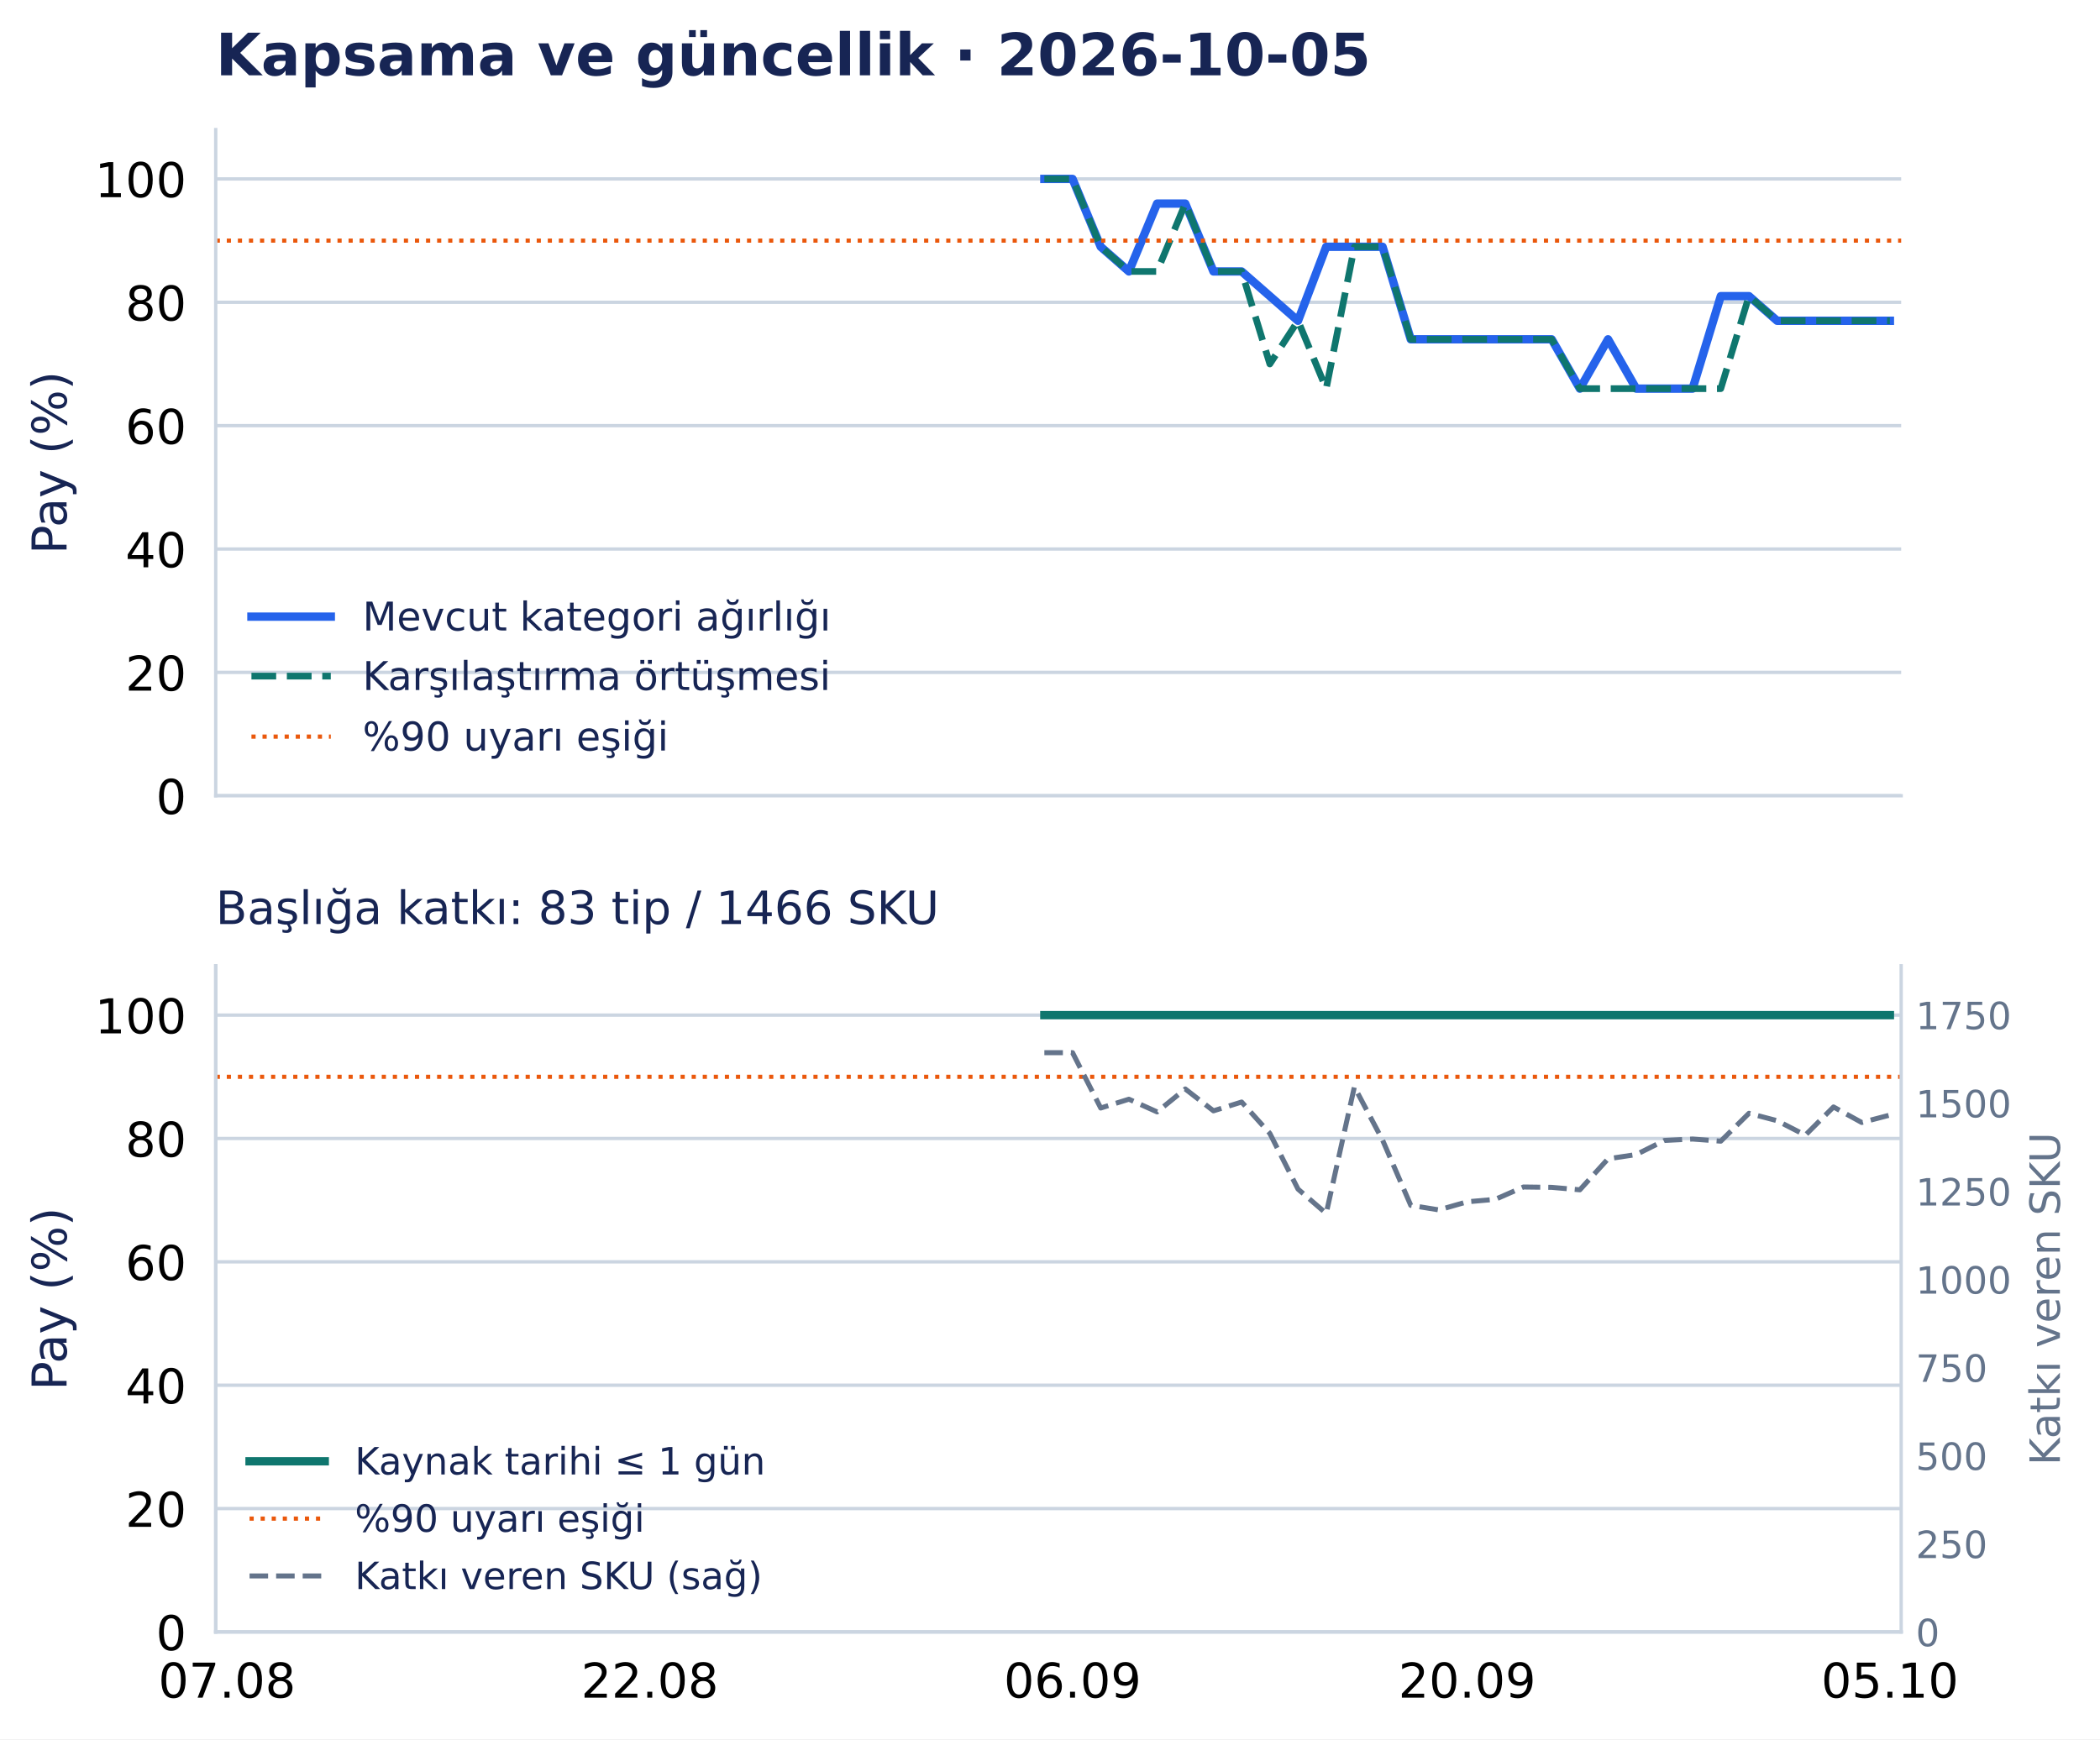
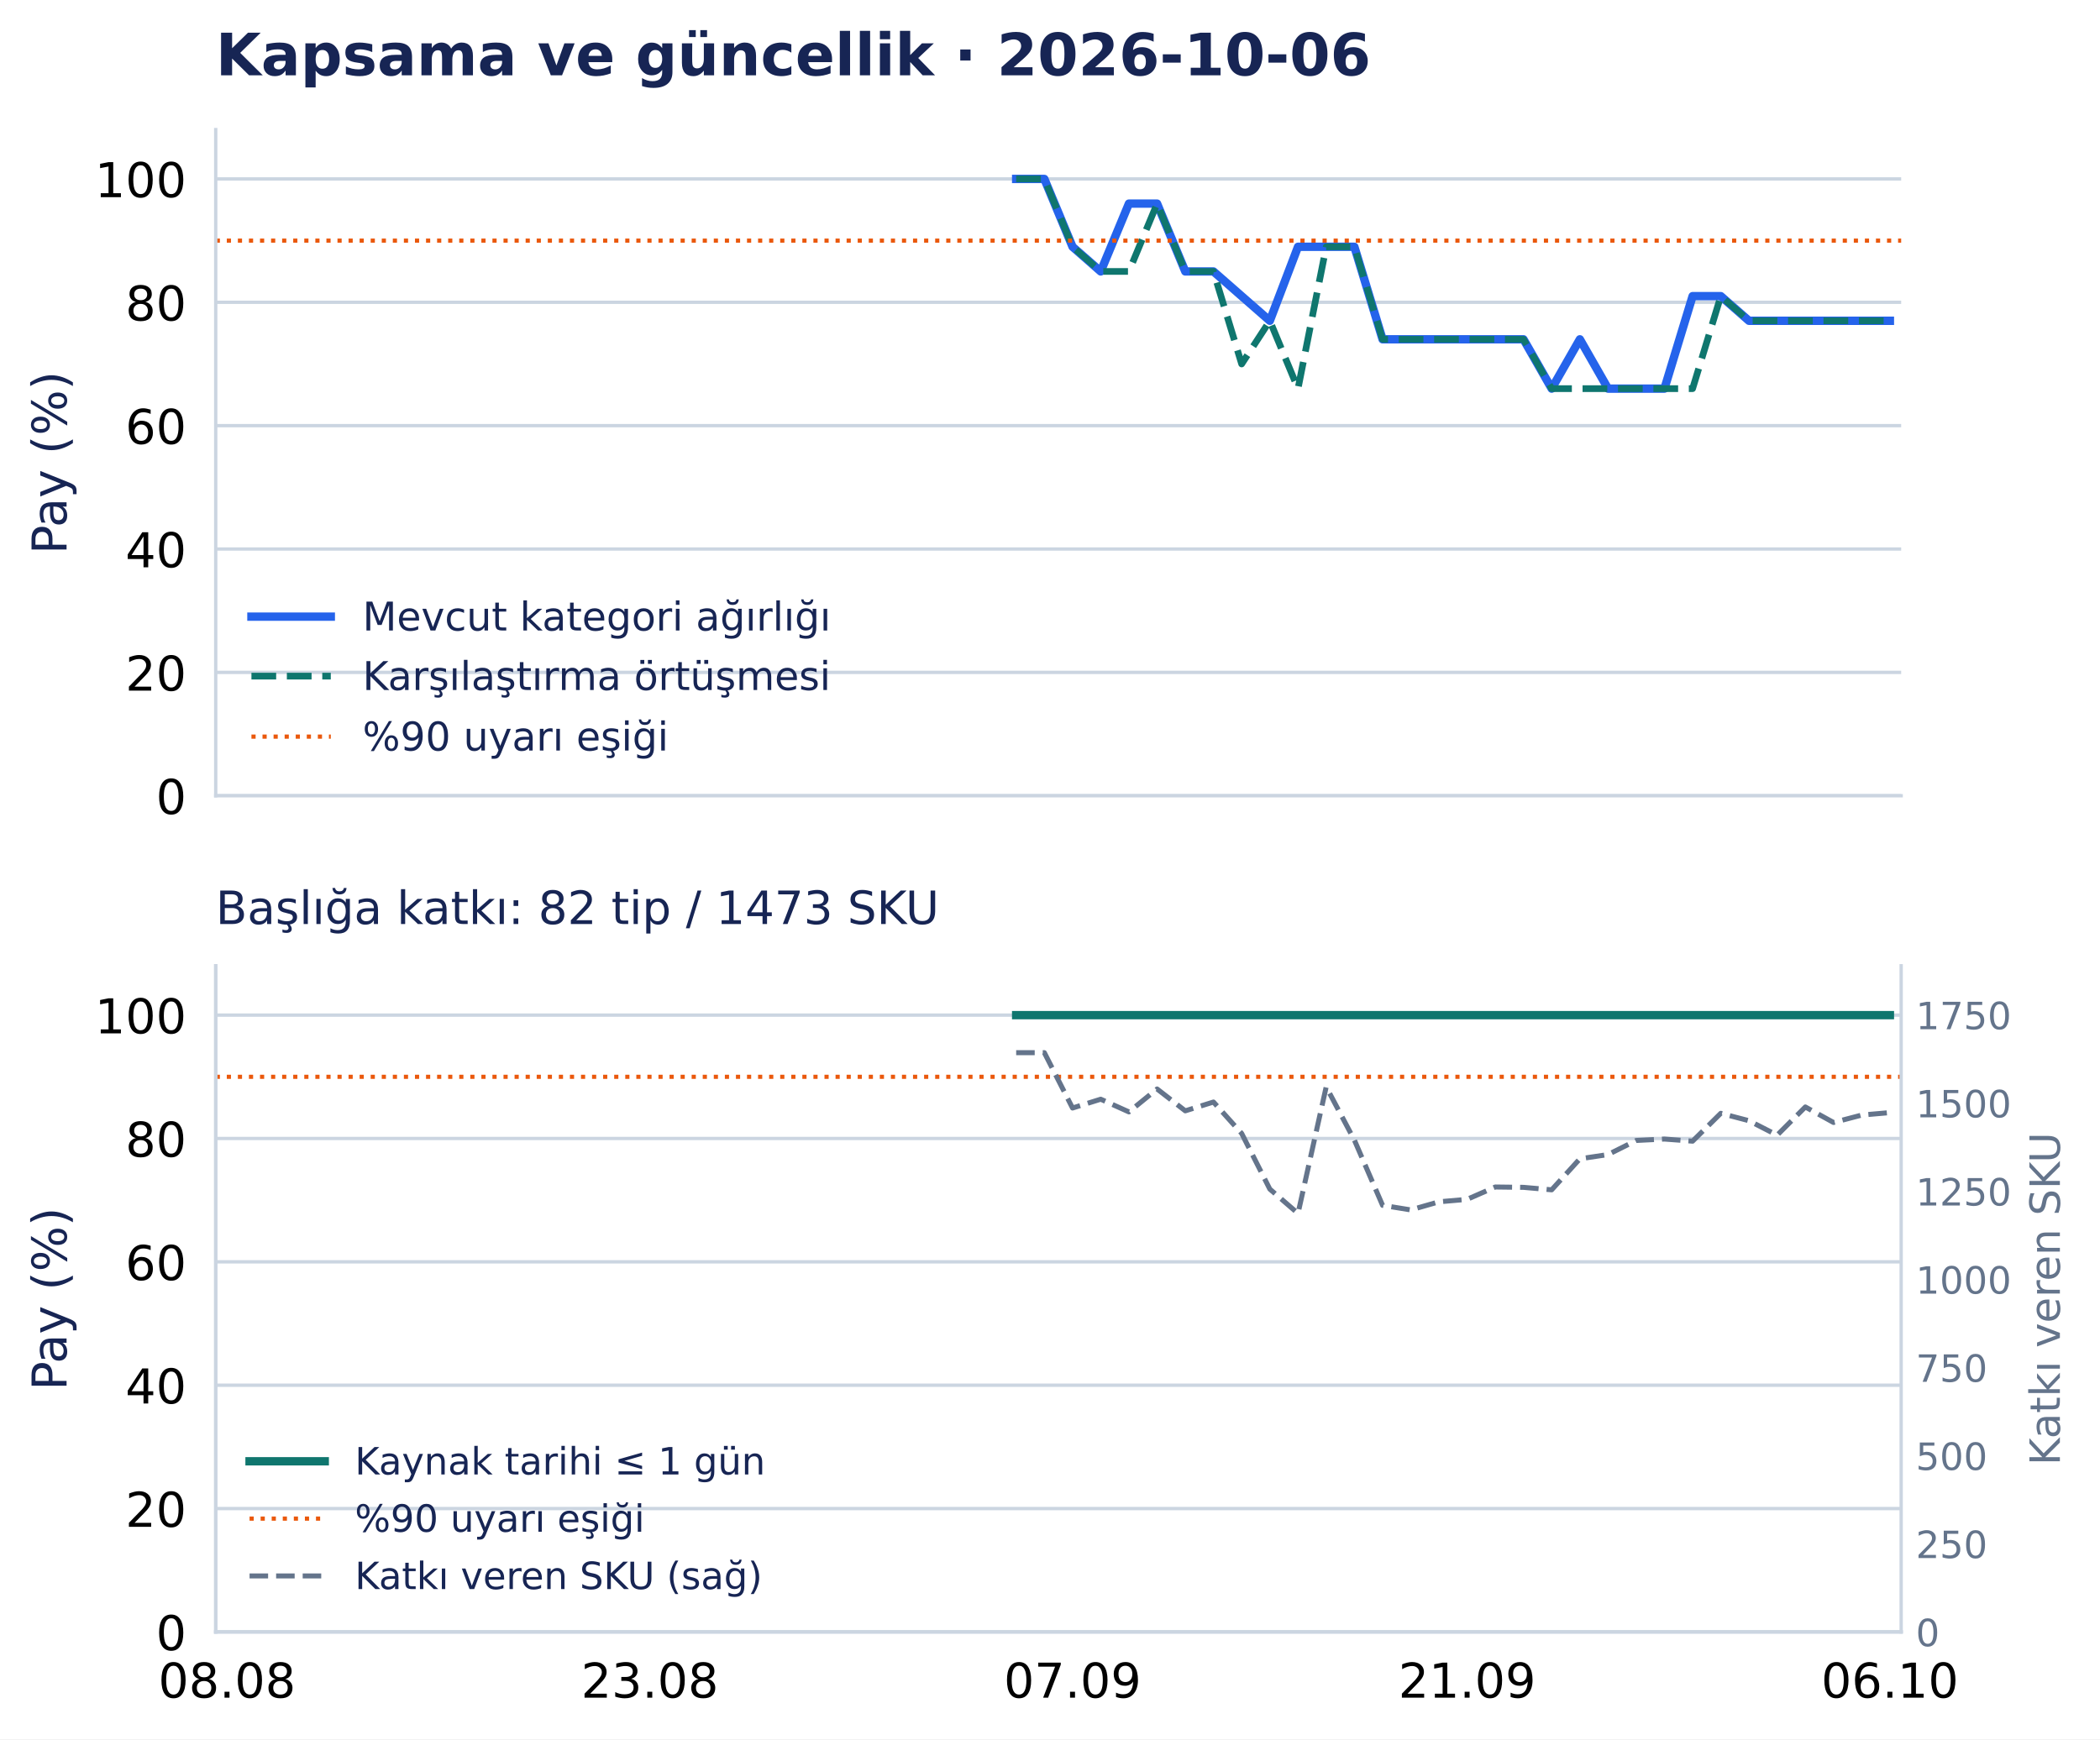
<svg xmlns="http://www.w3.org/2000/svg" width="502.794pt" height="416.535pt" viewBox="0 0 502.794 416.535" version="1.1">
  <defs>
    <style type="text/css">*{stroke-linejoin: round; stroke-linecap: butt}</style>
  </defs>
  <g id="figure_1">
    <g id="patch_1">
      <path d="M 0 416.535 L 502.794 416.535 L 502.794 0 L 0 0 z " style="fill: #ffffff" />
    </g>
    <g id="axes_1">
      <g id="patch_2">
        <path d="M 51.651 190.574 L 455.188 190.574 L 455.188 31.035 L 51.651 31.035 z " style="fill: #ffffff" />
      </g>
      <g id="matplotlib.axis_1">
        <g id="xtick_1">
          <g id="line2d_1" />
        </g>
        <g id="xtick_2">
          <g id="line2d_2" />
        </g>
        <g id="xtick_3">
          <g id="line2d_3" />
        </g>
        <g id="xtick_4">
          <g id="line2d_4" />
        </g>
        <g id="xtick_5">
          <g id="line2d_5" />
        </g>
      </g>
      <g id="matplotlib.axis_2">
        <g id="ytick_1">
          <g id="line2d_6">
            <path d="M 51.651 190.574 L 455.188 190.574 " clip-path="url(#p0e1365a26f)" style="fill: none; stroke: #cbd5e1; stroke-width: 0.8; stroke-linecap: square" />
          </g>
          <g id="line2d_7" />
          <g id="text_1">
            <text style="font-size: 11.5px; font-family: 'DejaVu Sans', 'Bitstream Vera Sans', 'Computer Modern Sans Serif', 'Lucida Grande', 'Verdana', 'Geneva', 'Lucid', 'Arial', 'Helvetica', 'Avant Garde', sans-serif; text-anchor: end" x="44.651" y="194.943" transform="rotate(-0 44.65062 194.9427)">0</text>
          </g>
        </g>
        <g id="ytick_2">
          <g id="line2d_8">
            <path d="M 51.651 161.03 L 455.188 161.03 " clip-path="url(#p0e1365a26f)" style="fill: none; stroke: #cbd5e1; stroke-width: 0.8; stroke-linecap: square" />
          </g>
          <g id="line2d_9" />
          <g id="text_2">
            <text style="font-size: 11.5px; font-family: 'DejaVu Sans', 'Bitstream Vera Sans', 'Computer Modern Sans Serif', 'Lucida Grande', 'Verdana', 'Geneva', 'Lucid', 'Arial', 'Helvetica', 'Avant Garde', sans-serif; text-anchor: end" x="44.651" y="165.398" transform="rotate(-0 44.65062 165.3983)">20</text>
          </g>
        </g>
        <g id="ytick_3">
          <g id="line2d_10">
            <path d="M 51.651 131.485 L 455.188 131.485 " clip-path="url(#p0e1365a26f)" style="fill: none; stroke: #cbd5e1; stroke-width: 0.8; stroke-linecap: square" />
          </g>
          <g id="line2d_11" />
          <g id="text_3">
            <text style="font-size: 11.5px; font-family: 'DejaVu Sans', 'Bitstream Vera Sans', 'Computer Modern Sans Serif', 'Lucida Grande', 'Verdana', 'Geneva', 'Lucid', 'Arial', 'Helvetica', 'Avant Garde', sans-serif; text-anchor: end" x="44.651" y="135.854" transform="rotate(-0 44.65062 135.854)">40</text>
          </g>
        </g>
        <g id="ytick_4">
          <g id="line2d_12">
            <path d="M 51.651 101.941 L 455.188 101.941 " clip-path="url(#p0e1365a26f)" style="fill: none; stroke: #cbd5e1; stroke-width: 0.8; stroke-linecap: square" />
          </g>
          <g id="line2d_13" />
          <g id="text_4">
            <text style="font-size: 11.5px; font-family: 'DejaVu Sans', 'Bitstream Vera Sans', 'Computer Modern Sans Serif', 'Lucida Grande', 'Verdana', 'Geneva', 'Lucid', 'Arial', 'Helvetica', 'Avant Garde', sans-serif; text-anchor: end" x="44.651" y="106.31" transform="rotate(-0 44.65062 106.3097)">60</text>
          </g>
        </g>
        <g id="ytick_5">
          <g id="line2d_14">
            <path d="M 51.651 72.397 L 455.188 72.397 " clip-path="url(#p0e1365a26f)" style="fill: none; stroke: #cbd5e1; stroke-width: 0.8; stroke-linecap: square" />
          </g>
          <g id="line2d_15" />
          <g id="text_5">
            <text style="font-size: 11.5px; font-family: 'DejaVu Sans', 'Bitstream Vera Sans', 'Computer Modern Sans Serif', 'Lucida Grande', 'Verdana', 'Geneva', 'Lucid', 'Arial', 'Helvetica', 'Avant Garde', sans-serif; text-anchor: end" x="44.651" y="76.765" transform="rotate(-0 44.65062 76.76539)">80</text>
          </g>
        </g>
        <g id="ytick_6">
          <g id="line2d_16">
            <path d="M 51.651 42.852 L 455.188 42.852 " clip-path="url(#p0e1365a26f)" style="fill: none; stroke: #cbd5e1; stroke-width: 0.8; stroke-linecap: square" />
          </g>
          <g id="line2d_17" />
          <g id="text_6">
            <text style="font-size: 11.5px; font-family: 'DejaVu Sans', 'Bitstream Vera Sans', 'Computer Modern Sans Serif', 'Lucida Grande', 'Verdana', 'Geneva', 'Lucid', 'Arial', 'Helvetica', 'Avant Garde', sans-serif; text-anchor: end" x="44.651" y="47.221" transform="rotate(-0 44.65062 47.22107)">100</text>
          </g>
        </g>
        <g id="text_7">
          <text style="font-size: 11.5px; font-family: 'DejaVu Sans', 'Bitstream Vera Sans', 'Computer Modern Sans Serif', 'Lucida Grande', 'Verdana', 'Geneva', 'Lucid', 'Arial', 'Helvetica', 'Avant Garde', sans-serif; text-anchor: middle; fill: #172554" x="15.937" y="110.804" transform="rotate(-90 15.93731 110.8044)">Pay (%)</text>
        </g>
      </g>
      <g id="line2d_18">
-         <path d="M 250.045 42.852 L 256.794 42.852 L 263.542 59.102 L 270.29 65.011 L 277.038 48.761 L 283.786 48.761 L 290.534 65.011 L 297.282 65.011 L 304.03 70.92 L 310.778 76.828 L 317.527 59.102 L 324.275 59.102 L 331.023 59.102 L 337.771 81.26 L 344.519 81.26 L 351.267 81.26 L 358.015 81.26 L 364.763 81.26 L 371.512 81.26 L 378.26 93.078 L 385.008 81.26 L 391.756 93.078 L 398.504 93.078 L 405.252 93.078 L 412 70.92 L 418.748 70.92 L 425.497 76.828 L 432.245 76.828 L 438.993 76.828 L 445.741 76.828 L 452.489 76.828 " clip-path="url(#p0e1365a26f)" style="fill: none; stroke: #2563eb; stroke-width: 2; stroke-linecap: square" />
+         <path d="M 243.297 42.852 L 250.045 42.852 L 256.794 59.102 L 263.542 65.011 L 270.29 48.761 L 277.038 48.761 L 283.786 65.011 L 290.534 65.011 L 297.282 70.92 L 304.03 76.828 L 310.778 59.102 L 317.527 59.102 L 324.275 59.102 L 331.023 81.26 L 337.771 81.26 L 344.519 81.26 L 351.267 81.26 L 358.015 81.26 L 364.763 81.26 L 371.512 93.078 L 378.26 81.26 L 385.008 93.078 L 391.756 93.078 L 398.504 93.078 L 405.252 70.92 L 412 70.92 L 418.748 76.828 L 425.497 76.828 L 432.245 76.828 L 438.993 76.828 L 445.741 76.828 L 452.489 76.828 " clip-path="url(#p0e1365a26f)" style="fill: none; stroke: #2563eb; stroke-width: 2; stroke-linecap: square" />
      </g>
      <g id="line2d_19">
-         <path d="M 250.045 42.852 L 256.794 42.852 L 263.542 59.102 L 270.29 65.011 L 277.038 65.011 L 283.786 48.761 L 290.534 65.011 L 297.282 65.011 L 304.03 87.169 L 310.778 76.828 L 317.527 93.078 L 324.275 59.102 L 331.023 59.102 L 337.771 81.26 L 344.519 81.26 L 351.267 81.26 L 358.015 81.26 L 364.763 81.26 L 371.512 81.26 L 378.26 93.078 L 385.008 93.078 L 391.756 93.078 L 398.504 93.078 L 405.252 93.078 L 412 93.078 L 418.748 70.92 L 425.497 76.828 L 432.245 76.828 L 438.993 76.828 L 445.741 76.828 L 452.489 76.828 " clip-path="url(#p0e1365a26f)" style="fill: none; stroke-dasharray: 5.92,2.56; stroke-dashoffset: 0; stroke: #0f766e; stroke-width: 1.6" />
+         <path d="M 243.297 42.852 L 250.045 42.852 L 256.794 59.102 L 263.542 65.011 L 270.29 65.011 L 277.038 48.761 L 283.786 65.011 L 290.534 65.011 L 297.282 87.169 L 304.03 76.828 L 310.778 93.078 L 317.527 59.102 L 324.275 59.102 L 331.023 81.26 L 337.771 81.26 L 344.519 81.26 L 351.267 81.26 L 358.015 81.26 L 364.763 81.26 L 371.512 93.078 L 378.26 93.078 L 385.008 93.078 L 391.756 93.078 L 398.504 93.078 L 405.252 93.078 L 412 70.92 L 418.748 76.828 L 425.497 76.828 L 432.245 76.828 L 438.993 76.828 L 445.741 76.828 L 452.489 76.828 " clip-path="url(#p0e1365a26f)" style="fill: none; stroke-dasharray: 5.92,2.56; stroke-dashoffset: 0; stroke: #0f766e; stroke-width: 1.6" />
      </g>
      <g id="line2d_20">
        <path d="M 51.651 57.625 L 455.188 57.625 " clip-path="url(#p0e1365a26f)" style="fill: none; stroke-dasharray: 1,1.65; stroke-dashoffset: 0; stroke: #ea580c" />
      </g>
      <g id="patch_3">
        <path d="M 51.651 190.574 L 51.651 31.035 " style="fill: none; stroke: #cbd5e1; stroke-width: 0.8; stroke-linejoin: miter; stroke-linecap: square" />
      </g>
      <g id="patch_4">
        <path d="M 51.651 190.574 L 455.188 190.574 " style="fill: none; stroke: #cbd5e1; stroke-width: 0.8; stroke-linejoin: miter; stroke-linecap: square" />
      </g>
      <g id="text_8">
-         <text style="font-weight: 700; font-size: 14px; font-family: 'DejaVu Sans', 'Bitstream Vera Sans', 'Computer Modern Sans Serif', 'Lucida Grande', 'Verdana', 'Geneva', 'Lucid', 'Arial', 'Helvetica', 'Avant Garde', sans-serif; text-anchor: start; fill: #172554" x="51.651" y="18.035" transform="rotate(-0 51.65062 18.03469)">Kapsama ve güncellik · 2026-10-05</text>
+         <text style="font-weight: 700; font-size: 14px; font-family: 'DejaVu Sans', 'Bitstream Vera Sans', 'Computer Modern Sans Serif', 'Lucida Grande', 'Verdana', 'Geneva', 'Lucid', 'Arial', 'Helvetica', 'Avant Garde', sans-serif; text-anchor: start; fill: #172554" x="51.651" y="18.035" transform="rotate(-0 51.65062 18.03469)">Kapsama ve güncellik · 2026-10-06</text>
      </g>
      <g id="legend_1">
        <g id="line2d_21">
          <path d="M 60.201 147.675 L 69.701 147.675 L 79.201 147.675 " style="fill: none; stroke: #2563eb; stroke-width: 2; stroke-linecap: square" />
        </g>
        <g id="text_9">
          <text style="font-size: 9.5px; font-family: 'DejaVu Sans', 'Bitstream Vera Sans', 'Computer Modern Sans Serif', 'Lucida Grande', 'Verdana', 'Geneva', 'Lucid', 'Arial', 'Helvetica', 'Avant Garde', sans-serif; text-anchor: start; fill: #172554" x="86.801" y="151" transform="rotate(-0 86.80062 150.9998)">Mevcut kategori ağırlığı</text>
        </g>
        <g id="line2d_22">
          <path d="M 60.201 161.926 L 69.701 161.926 L 79.201 161.926 " style="fill: none; stroke-dasharray: 5.92,2.56; stroke-dashoffset: 0; stroke: #0f766e; stroke-width: 1.6" />
        </g>
        <g id="text_10">
          <text style="font-size: 9.5px; font-family: 'DejaVu Sans', 'Bitstream Vera Sans', 'Computer Modern Sans Serif', 'Lucida Grande', 'Verdana', 'Geneva', 'Lucid', 'Arial', 'Helvetica', 'Avant Garde', sans-serif; text-anchor: start; fill: #172554" x="86.801" y="165.251" transform="rotate(-0 86.80062 165.2506)">Karşılaştırma örtüşmesi</text>
        </g>
        <g id="line2d_23">
          <path d="M 60.201 176.417 L 69.701 176.417 L 79.201 176.417 " style="fill: none; stroke-dasharray: 1,1.65; stroke-dashoffset: 0; stroke: #ea580c" />
        </g>
        <g id="text_11">
          <text style="font-size: 9.5px; font-family: 'DejaVu Sans', 'Bitstream Vera Sans', 'Computer Modern Sans Serif', 'Lucida Grande', 'Verdana', 'Geneva', 'Lucid', 'Arial', 'Helvetica', 'Avant Garde', sans-serif; text-anchor: start; fill: #172554" x="86.801" y="179.742" transform="rotate(-0 86.80062 179.7418)">%90 uyarı eşiği</text>
        </g>
      </g>
    </g>
    <g id="axes_2">
      <g id="patch_5">
        <path d="M 51.651 390.835 L 455.188 390.835 L 455.188 231.295 L 51.651 231.295 z " style="fill: #ffffff" />
      </g>
      <g id="matplotlib.axis_3">
        <g id="xtick_6">
          <g id="line2d_24" />
          <g id="text_12">
-             <text style="font-size: 11.5px; font-family: 'DejaVu Sans', 'Bitstream Vera Sans', 'Computer Modern Sans Serif', 'Lucida Grande', 'Verdana', 'Geneva', 'Lucid', 'Arial', 'Helvetica', 'Avant Garde', sans-serif; text-anchor: middle" x="54.35" y="406.572" transform="rotate(-0 54.34987 406.572)">07.08</text>
+             <text style="font-size: 11.5px; font-family: 'DejaVu Sans', 'Bitstream Vera Sans', 'Computer Modern Sans Serif', 'Lucida Grande', 'Verdana', 'Geneva', 'Lucid', 'Arial', 'Helvetica', 'Avant Garde', sans-serif; text-anchor: middle" x="54.35" y="406.572" transform="rotate(-0 54.34987 406.572)">08.08</text>
          </g>
        </g>
        <g id="xtick_7">
          <g id="line2d_25" />
          <g id="text_13">
-             <text style="font-size: 11.5px; font-family: 'DejaVu Sans', 'Bitstream Vera Sans', 'Computer Modern Sans Serif', 'Lucida Grande', 'Verdana', 'Geneva', 'Lucid', 'Arial', 'Helvetica', 'Avant Garde', sans-serif; text-anchor: middle" x="155.572" y="406.572" transform="rotate(-0 155.5717 406.572)">22.08</text>
+             <text style="font-size: 11.5px; font-family: 'DejaVu Sans', 'Bitstream Vera Sans', 'Computer Modern Sans Serif', 'Lucida Grande', 'Verdana', 'Geneva', 'Lucid', 'Arial', 'Helvetica', 'Avant Garde', sans-serif; text-anchor: middle" x="155.572" y="406.572" transform="rotate(-0 155.5717 406.572)">23.08</text>
          </g>
        </g>
        <g id="xtick_8">
          <g id="line2d_26" />
          <g id="text_14">
-             <text style="font-size: 11.5px; font-family: 'DejaVu Sans', 'Bitstream Vera Sans', 'Computer Modern Sans Serif', 'Lucida Grande', 'Verdana', 'Geneva', 'Lucid', 'Arial', 'Helvetica', 'Avant Garde', sans-serif; text-anchor: middle" x="256.794" y="406.572" transform="rotate(-0 256.7935 406.572)">06.09</text>
+             <text style="font-size: 11.5px; font-family: 'DejaVu Sans', 'Bitstream Vera Sans', 'Computer Modern Sans Serif', 'Lucida Grande', 'Verdana', 'Geneva', 'Lucid', 'Arial', 'Helvetica', 'Avant Garde', sans-serif; text-anchor: middle" x="256.794" y="406.572" transform="rotate(-0 256.7935 406.572)">07.09</text>
          </g>
        </g>
        <g id="xtick_9">
          <g id="line2d_27" />
          <g id="text_15">
-             <text style="font-size: 11.5px; font-family: 'DejaVu Sans', 'Bitstream Vera Sans', 'Computer Modern Sans Serif', 'Lucida Grande', 'Verdana', 'Geneva', 'Lucid', 'Arial', 'Helvetica', 'Avant Garde', sans-serif; text-anchor: middle" x="351.267" y="406.572" transform="rotate(-0 351.2672 406.572)">20.09</text>
+             <text style="font-size: 11.5px; font-family: 'DejaVu Sans', 'Bitstream Vera Sans', 'Computer Modern Sans Serif', 'Lucida Grande', 'Verdana', 'Geneva', 'Lucid', 'Arial', 'Helvetica', 'Avant Garde', sans-serif; text-anchor: middle" x="351.267" y="406.572" transform="rotate(-0 351.2672 406.572)">21.09</text>
          </g>
        </g>
        <g id="xtick_10">
          <g id="line2d_28" />
          <g id="text_16">
-             <text style="font-size: 11.5px; font-family: 'DejaVu Sans', 'Bitstream Vera Sans', 'Computer Modern Sans Serif', 'Lucida Grande', 'Verdana', 'Geneva', 'Lucid', 'Arial', 'Helvetica', 'Avant Garde', sans-serif; text-anchor: middle" x="452.489" y="406.572" transform="rotate(-0 452.489 406.572)">05.10</text>
+             <text style="font-size: 11.5px; font-family: 'DejaVu Sans', 'Bitstream Vera Sans', 'Computer Modern Sans Serif', 'Lucida Grande', 'Verdana', 'Geneva', 'Lucid', 'Arial', 'Helvetica', 'Avant Garde', sans-serif; text-anchor: middle" x="452.489" y="406.572" transform="rotate(-0 452.489 406.572)">06.10</text>
          </g>
        </g>
      </g>
      <g id="matplotlib.axis_4">
        <g id="ytick_7">
          <g id="line2d_29">
            <path d="M 51.651 390.835 L 455.188 390.835 " clip-path="url(#pd502d77126)" style="fill: none; stroke: #cbd5e1; stroke-width: 0.8; stroke-linecap: square" />
          </g>
          <g id="line2d_30" />
          <g id="text_17">
            <text style="font-size: 11.5px; font-family: 'DejaVu Sans', 'Bitstream Vera Sans', 'Computer Modern Sans Serif', 'Lucida Grande', 'Verdana', 'Geneva', 'Lucid', 'Arial', 'Helvetica', 'Avant Garde', sans-serif; text-anchor: end" x="44.651" y="395.203" transform="rotate(-0 44.65062 395.2033)">0</text>
          </g>
        </g>
        <g id="ytick_8">
          <g id="line2d_31">
            <path d="M 51.651 361.29 L 455.188 361.29 " clip-path="url(#pd502d77126)" style="fill: none; stroke: #cbd5e1; stroke-width: 0.8; stroke-linecap: square" />
          </g>
          <g id="line2d_32" />
          <g id="text_18">
            <text style="font-size: 11.5px; font-family: 'DejaVu Sans', 'Bitstream Vera Sans', 'Computer Modern Sans Serif', 'Lucida Grande', 'Verdana', 'Geneva', 'Lucid', 'Arial', 'Helvetica', 'Avant Garde', sans-serif; text-anchor: end" x="44.651" y="365.659" transform="rotate(-0 44.65062 365.659)">20</text>
          </g>
        </g>
        <g id="ytick_9">
          <g id="line2d_33">
            <path d="M 51.651 331.746 L 455.188 331.746 " clip-path="url(#pd502d77126)" style="fill: none; stroke: #cbd5e1; stroke-width: 0.8; stroke-linecap: square" />
          </g>
          <g id="line2d_34" />
          <g id="text_19">
            <text style="font-size: 11.5px; font-family: 'DejaVu Sans', 'Bitstream Vera Sans', 'Computer Modern Sans Serif', 'Lucida Grande', 'Verdana', 'Geneva', 'Lucid', 'Arial', 'Helvetica', 'Avant Garde', sans-serif; text-anchor: end" x="44.651" y="336.115" transform="rotate(-0 44.65062 336.1147)">40</text>
          </g>
        </g>
        <g id="ytick_10">
          <g id="line2d_35">
            <path d="M 51.651 302.202 L 455.188 302.202 " clip-path="url(#pd502d77126)" style="fill: none; stroke: #cbd5e1; stroke-width: 0.8; stroke-linecap: square" />
          </g>
          <g id="line2d_36" />
          <g id="text_20">
            <text style="font-size: 11.5px; font-family: 'DejaVu Sans', 'Bitstream Vera Sans', 'Computer Modern Sans Serif', 'Lucida Grande', 'Verdana', 'Geneva', 'Lucid', 'Arial', 'Helvetica', 'Avant Garde', sans-serif; text-anchor: end" x="44.651" y="306.57" transform="rotate(-0 44.65062 306.5704)">60</text>
          </g>
        </g>
        <g id="ytick_11">
          <g id="line2d_37">
            <path d="M 51.651 272.657 L 455.188 272.657 " clip-path="url(#pd502d77126)" style="fill: none; stroke: #cbd5e1; stroke-width: 0.8; stroke-linecap: square" />
          </g>
          <g id="line2d_38" />
          <g id="text_21">
            <text style="font-size: 11.5px; font-family: 'DejaVu Sans', 'Bitstream Vera Sans', 'Computer Modern Sans Serif', 'Lucida Grande', 'Verdana', 'Geneva', 'Lucid', 'Arial', 'Helvetica', 'Avant Garde', sans-serif; text-anchor: end" x="44.651" y="277.026" transform="rotate(-0 44.65062 277.0261)">80</text>
          </g>
        </g>
        <g id="ytick_12">
          <g id="line2d_39">
            <path d="M 51.651 243.113 L 455.188 243.113 " clip-path="url(#pd502d77126)" style="fill: none; stroke: #cbd5e1; stroke-width: 0.8; stroke-linecap: square" />
          </g>
          <g id="line2d_40" />
          <g id="text_22">
            <text style="font-size: 11.5px; font-family: 'DejaVu Sans', 'Bitstream Vera Sans', 'Computer Modern Sans Serif', 'Lucida Grande', 'Verdana', 'Geneva', 'Lucid', 'Arial', 'Helvetica', 'Avant Garde', sans-serif; text-anchor: end" x="44.651" y="247.482" transform="rotate(-0 44.65062 247.4817)">100</text>
          </g>
        </g>
        <g id="text_23">
          <text style="font-size: 11.5px; font-family: 'DejaVu Sans', 'Bitstream Vera Sans', 'Computer Modern Sans Serif', 'Lucida Grande', 'Verdana', 'Geneva', 'Lucid', 'Arial', 'Helvetica', 'Avant Garde', sans-serif; text-anchor: middle; fill: #172554" x="15.937" y="311.065" transform="rotate(-90 15.93731 311.065)">Pay (%)</text>
        </g>
      </g>
      <g id="line2d_41">
-         <path d="M 250.045 243.113 L 256.794 243.113 L 263.542 243.113 L 270.29 243.113 L 277.038 243.113 L 283.786 243.113 L 290.534 243.113 L 297.282 243.113 L 304.03 243.113 L 310.778 243.113 L 317.527 243.113 L 324.275 243.113 L 331.023 243.113 L 337.771 243.113 L 344.519 243.113 L 351.267 243.113 L 358.015 243.113 L 364.763 243.113 L 371.512 243.113 L 378.26 243.113 L 385.008 243.113 L 391.756 243.113 L 398.504 243.113 L 405.252 243.113 L 412 243.113 L 418.748 243.113 L 425.497 243.113 L 432.245 243.113 L 438.993 243.113 L 445.741 243.113 L 452.489 243.113 " clip-path="url(#pd502d77126)" style="fill: none; stroke: #0f766e; stroke-width: 2; stroke-linecap: square" />
+         <path d="M 243.297 243.113 L 250.045 243.113 L 256.794 243.113 L 263.542 243.113 L 270.29 243.113 L 277.038 243.113 L 283.786 243.113 L 290.534 243.113 L 297.282 243.113 L 304.03 243.113 L 310.778 243.113 L 317.527 243.113 L 324.275 243.113 L 331.023 243.113 L 337.771 243.113 L 344.519 243.113 L 351.267 243.113 L 358.015 243.113 L 364.763 243.113 L 371.512 243.113 L 378.26 243.113 L 385.008 243.113 L 391.756 243.113 L 398.504 243.113 L 405.252 243.113 L 412 243.113 L 418.748 243.113 L 425.497 243.113 L 432.245 243.113 L 438.993 243.113 L 445.741 243.113 L 452.489 243.113 " clip-path="url(#pd502d77126)" style="fill: none; stroke: #0f766e; stroke-width: 2; stroke-linecap: square" />
      </g>
      <g id="line2d_42">
        <path d="M 51.651 257.885 L 455.188 257.885 " clip-path="url(#pd502d77126)" style="fill: none; stroke-dasharray: 1,1.65; stroke-dashoffset: 0; stroke: #ea580c" />
      </g>
      <g id="patch_6">
        <path d="M 51.651 390.835 L 51.651 231.295 " style="fill: none; stroke: #cbd5e1; stroke-width: 0.8; stroke-linejoin: miter; stroke-linecap: square" />
      </g>
      <g id="patch_7">
        <path d="M 51.651 390.835 L 455.188 390.835 " style="fill: none; stroke: #cbd5e1; stroke-width: 0.8; stroke-linejoin: miter; stroke-linecap: square" />
      </g>
      <g id="text_24">
-         <text style="font-size: 11px; font-family: 'DejaVu Sans', 'Bitstream Vera Sans', 'Computer Modern Sans Serif', 'Lucida Grande', 'Verdana', 'Geneva', 'Lucid', 'Arial', 'Helvetica', 'Avant Garde', sans-serif; text-anchor: start; fill: #172554" x="51.651" y="221.295" transform="rotate(-0 51.65062 221.2954)">Başlığa katkı: 83 tip / 1466 SKU</text>
+         <text style="font-size: 11px; font-family: 'DejaVu Sans', 'Bitstream Vera Sans', 'Computer Modern Sans Serif', 'Lucida Grande', 'Verdana', 'Geneva', 'Lucid', 'Arial', 'Helvetica', 'Avant Garde', sans-serif; text-anchor: start; fill: #172554" x="51.651" y="221.295" transform="rotate(-0 51.65062 221.2954)">Başlığa katkı: 82 tip / 1473 SKU</text>
      </g>
      <g id="legend_2">
        <g id="line2d_43">
          <path d="M 59.751 349.966 L 68.751 349.966 L 77.751 349.966 " style="fill: none; stroke: #0f766e; stroke-width: 2; stroke-linecap: square" />
        </g>
        <g id="text_25">
          <text style="font-size: 9px; font-family: 'DejaVu Sans', 'Bitstream Vera Sans', 'Computer Modern Sans Serif', 'Lucida Grande', 'Verdana', 'Geneva', 'Lucid', 'Arial', 'Helvetica', 'Avant Garde', sans-serif; text-anchor: start; fill: #172554" x="84.951" y="353.116" transform="rotate(-0 84.95063 353.1155)">Kaynak tarihi ≤ 1 gün</text>
        </g>
        <g id="line2d_44">
          <path d="M 59.751 363.694 L 68.751 363.694 L 77.751 363.694 " style="fill: none; stroke-dasharray: 1,1.65; stroke-dashoffset: 0; stroke: #ea580c" />
        </g>
        <g id="text_26">
          <text style="font-size: 9px; font-family: 'DejaVu Sans', 'Bitstream Vera Sans', 'Computer Modern Sans Serif', 'Lucida Grande', 'Verdana', 'Geneva', 'Lucid', 'Arial', 'Helvetica', 'Avant Garde', sans-serif; text-anchor: start; fill: #172554" x="84.951" y="366.844" transform="rotate(-0 84.95063 366.8441)">%90 uyarı eşiği</text>
        </g>
        <g id="line2d_45">
          <path d="M 59.751 377.423 L 68.751 377.423 L 77.751 377.423 " style="fill: none; stroke-dasharray: 4.44,1.92; stroke-dashoffset: 0; stroke: #64748b; stroke-width: 1.2" />
        </g>
        <g id="text_27">
          <text style="font-size: 9px; font-family: 'DejaVu Sans', 'Bitstream Vera Sans', 'Computer Modern Sans Serif', 'Lucida Grande', 'Verdana', 'Geneva', 'Lucid', 'Arial', 'Helvetica', 'Avant Garde', sans-serif; text-anchor: start; fill: #172554" x="84.951" y="380.573" transform="rotate(-0 84.95063 380.5726)">Katkı veren SKU (sağ)</text>
        </g>
      </g>
    </g>
    <g id="axes_3">
      <g id="matplotlib.axis_5">
        <g id="ytick_13">
          <g id="line2d_46" />
          <g id="text_28">
            <text style="font-size: 9px; font-family: 'DejaVu Sans', 'Bitstream Vera Sans', 'Computer Modern Sans Serif', 'Lucida Grande', 'Verdana', 'Geneva', 'Lucid', 'Arial', 'Helvetica', 'Avant Garde', sans-serif; text-anchor: start; fill: #64748b" x="458.688" y="394.254" transform="rotate(-0 458.6883 394.2536)">0</text>
          </g>
        </g>
        <g id="ytick_14">
          <g id="line2d_47" />
          <g id="text_29">
            <text style="font-size: 9px; font-family: 'DejaVu Sans', 'Bitstream Vera Sans', 'Computer Modern Sans Serif', 'Lucida Grande', 'Verdana', 'Geneva', 'Lucid', 'Arial', 'Helvetica', 'Avant Garde', sans-serif; text-anchor: start; fill: #64748b" x="458.688" y="373.144" transform="rotate(-0 458.6883 373.1444)">250</text>
          </g>
        </g>
        <g id="ytick_15">
          <g id="line2d_48" />
          <g id="text_30">
            <text style="font-size: 9px; font-family: 'DejaVu Sans', 'Bitstream Vera Sans', 'Computer Modern Sans Serif', 'Lucida Grande', 'Verdana', 'Geneva', 'Lucid', 'Arial', 'Helvetica', 'Avant Garde', sans-serif; text-anchor: start; fill: #64748b" x="458.688" y="352.035" transform="rotate(-0 458.6883 352.0352)">500</text>
          </g>
        </g>
        <g id="ytick_16">
          <g id="line2d_49" />
          <g id="text_31">
            <text style="font-size: 9px; font-family: 'DejaVu Sans', 'Bitstream Vera Sans', 'Computer Modern Sans Serif', 'Lucida Grande', 'Verdana', 'Geneva', 'Lucid', 'Arial', 'Helvetica', 'Avant Garde', sans-serif; text-anchor: start; fill: #64748b" x="458.688" y="330.926" transform="rotate(-0 458.6883 330.9259)">750</text>
          </g>
        </g>
        <g id="ytick_17">
          <g id="line2d_50" />
          <g id="text_32">
            <text style="font-size: 9px; font-family: 'DejaVu Sans', 'Bitstream Vera Sans', 'Computer Modern Sans Serif', 'Lucida Grande', 'Verdana', 'Geneva', 'Lucid', 'Arial', 'Helvetica', 'Avant Garde', sans-serif; text-anchor: start; fill: #64748b" x="458.688" y="309.817" transform="rotate(-0 458.6883 309.8167)">1000</text>
          </g>
        </g>
        <g id="ytick_18">
          <g id="line2d_51" />
          <g id="text_33">
            <text style="font-size: 9px; font-family: 'DejaVu Sans', 'Bitstream Vera Sans', 'Computer Modern Sans Serif', 'Lucida Grande', 'Verdana', 'Geneva', 'Lucid', 'Arial', 'Helvetica', 'Avant Garde', sans-serif; text-anchor: start; fill: #64748b" x="458.688" y="288.707" transform="rotate(-0 458.6883 288.7075)">1250</text>
          </g>
        </g>
        <g id="ytick_19">
          <g id="line2d_52" />
          <g id="text_34">
            <text style="font-size: 9px; font-family: 'DejaVu Sans', 'Bitstream Vera Sans', 'Computer Modern Sans Serif', 'Lucida Grande', 'Verdana', 'Geneva', 'Lucid', 'Arial', 'Helvetica', 'Avant Garde', sans-serif; text-anchor: start; fill: #64748b" x="458.688" y="267.598" transform="rotate(-0 458.6883 267.5983)">1500</text>
          </g>
        </g>
        <g id="ytick_20">
          <g id="line2d_53" />
          <g id="text_35">
            <text style="font-size: 9px; font-family: 'DejaVu Sans', 'Bitstream Vera Sans', 'Computer Modern Sans Serif', 'Lucida Grande', 'Verdana', 'Geneva', 'Lucid', 'Arial', 'Helvetica', 'Avant Garde', sans-serif; text-anchor: start; fill: #64748b" x="458.688" y="246.489" transform="rotate(-0 458.6883 246.489)">1750</text>
          </g>
        </g>
        <g id="text_36">
          <text style="font-size: 10px; font-family: 'DejaVu Sans', 'Bitstream Vera Sans', 'Computer Modern Sans Serif', 'Lucida Grande', 'Verdana', 'Geneva', 'Lucid', 'Arial', 'Helvetica', 'Avant Garde', sans-serif; text-anchor: middle; fill: #64748b" x="493.192" y="311.065" transform="rotate(-90 493.1917 311.065)">Katkı veren SKU</text>
        </g>
      </g>
      <g id="line2d_54">
-         <path d="M 250.045 252.105 L 256.794 252.105 L 263.542 265.361 L 270.29 263.251 L 277.038 266.29 L 283.786 260.802 L 290.534 266.037 L 297.282 263.926 L 304.03 271.441 L 310.778 284.782 L 317.527 290.608 L 324.275 260.295 L 331.023 273.045 L 337.771 288.666 L 344.519 289.764 L 351.267 287.822 L 358.015 287.231 L 364.763 284.275 L 371.512 284.36 L 378.26 284.951 L 385.008 277.52 L 391.756 276.507 L 398.504 273.13 L 405.252 272.792 L 412 273.299 L 418.748 266.628 L 425.497 268.401 L 432.245 271.863 L 438.993 265.108 L 445.741 268.823 L 452.489 267.05 " clip-path="url(#pd502d77126)" style="fill: none; stroke-dasharray: 4.44,1.92; stroke-dashoffset: 0; stroke: #64748b; stroke-width: 1.2" />
+         <path d="M 243.297 252.105 L 250.045 252.105 L 256.794 265.361 L 263.542 263.251 L 270.29 266.29 L 277.038 260.802 L 283.786 266.037 L 290.534 263.926 L 297.282 271.441 L 304.03 284.782 L 310.778 290.608 L 317.527 260.295 L 324.275 273.045 L 331.023 288.666 L 337.771 289.764 L 344.519 287.822 L 351.267 287.231 L 358.015 284.275 L 364.763 284.36 L 371.512 284.951 L 378.26 277.52 L 385.008 276.507 L 391.756 273.13 L 398.504 272.792 L 405.252 273.299 L 412 266.628 L 418.748 268.401 L 425.497 271.863 L 432.245 265.108 L 438.993 268.823 L 445.741 267.05 L 452.489 266.459 " clip-path="url(#pd502d77126)" style="fill: none; stroke-dasharray: 4.44,1.92; stroke-dashoffset: 0; stroke: #64748b; stroke-width: 1.2" />
      </g>
      <g id="patch_8">
        <path d="M 51.651 390.835 L 51.651 231.295 " style="fill: none; stroke: #cbd5e1; stroke-width: 0.8; stroke-linejoin: miter; stroke-linecap: square" />
      </g>
      <g id="patch_9">
        <path d="M 455.188 390.835 L 455.188 231.295 " style="fill: none; stroke: #cbd5e1; stroke-width: 0.8; stroke-linejoin: miter; stroke-linecap: square" />
      </g>
      <g id="patch_10">
        <path d="M 51.651 390.835 L 455.188 390.835 " style="fill: none; stroke: #cbd5e1; stroke-width: 0.8; stroke-linejoin: miter; stroke-linecap: square" />
      </g>
    </g>
  </g>
  <defs>
    <clipPath id="p0e1365a26f">
      <rect x="51.651" y="31.035" width="403.538" height="159.539" />
    </clipPath>
    <clipPath id="pd502d77126">
      <rect x="51.651" y="231.295" width="403.538" height="159.539" />
    </clipPath>
  </defs>
</svg>
